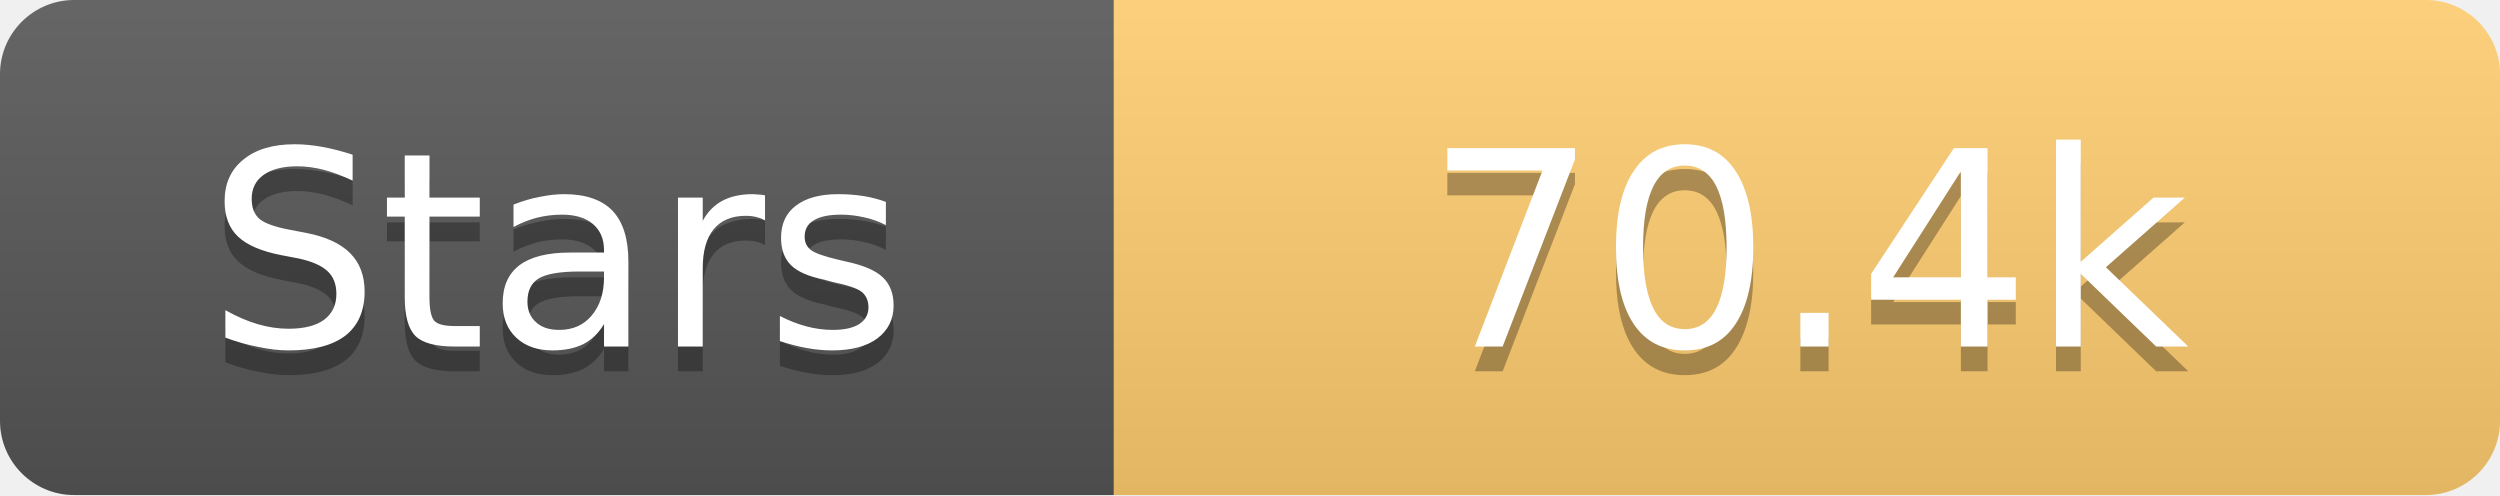
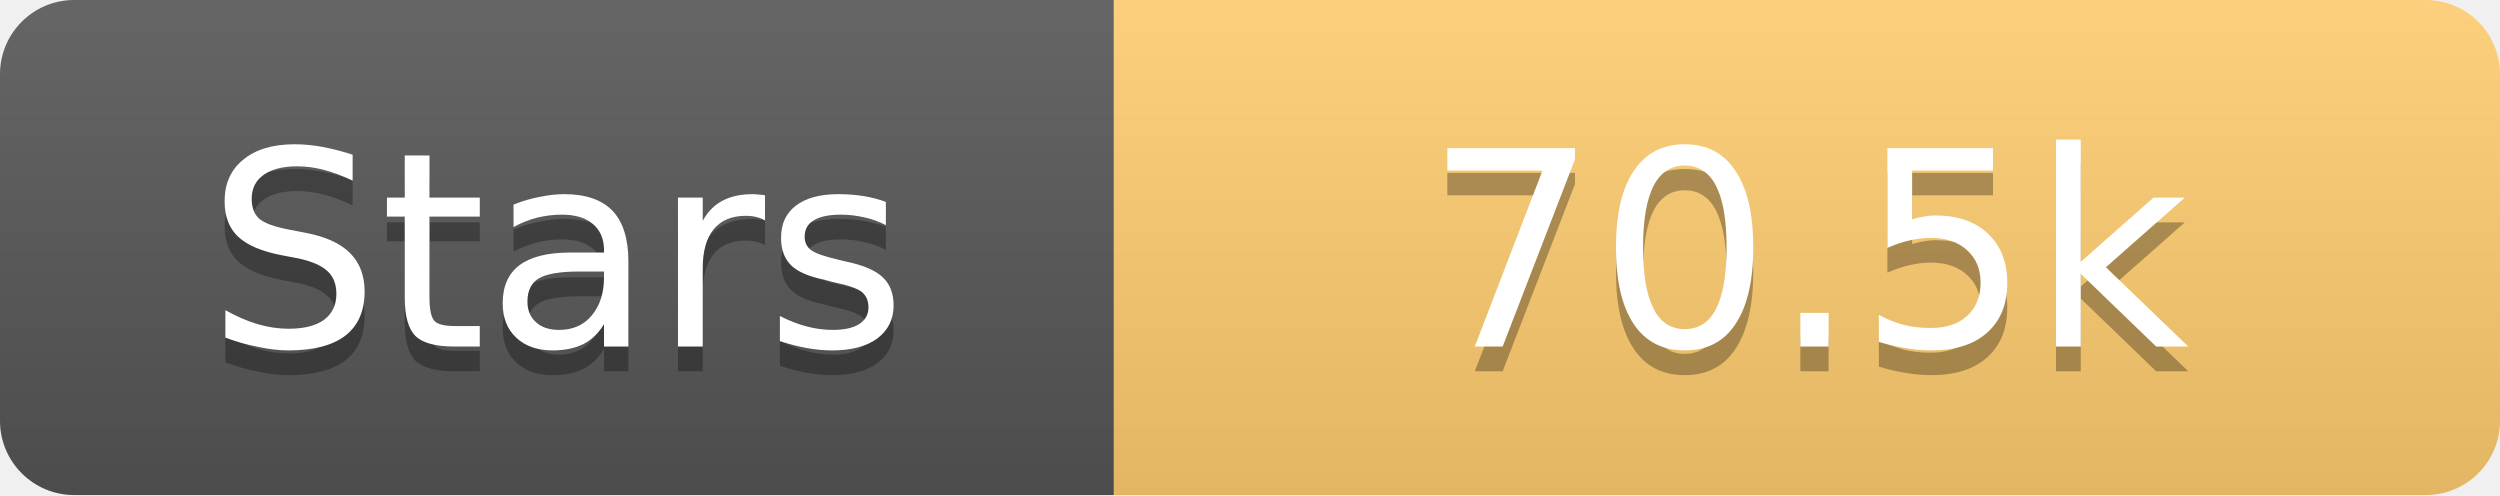
<svg xmlns="http://www.w3.org/2000/svg" width="101" height="20">
  <linearGradient id="s" x2="0" y2="100%">
    <stop offset="0" stop-color="#fff" stop-opacity=".1" />
    <stop offset="1" stop-opacity=".1" />
  </linearGradient>
  <clipPath id="r">
    <rect width="101" height="20" rx="3" fill="#fff" />
  </clipPath>
  <g clip-path="url(#r)">
    <rect width="45" height="20" fill="#555" />
    <rect x="45" width="56" height="20" fill="#fdcb6e" />
    <rect width="101" height="20" fill="url(#s)" />
  </g>
  <g fill="#fff" text-anchor="middle" font-family="Verdana,Geneva,DejaVu Sans,sans-serif" text-rendering="geometricPrecision" font-size="11">
    <text x="22.5" y="15" fill="#010101" fill-opacity=".3">Stars</text>
    <text x="22.5" y="14">Stars</text>
-     <text x="73.0" y="15" fill="#010101" fill-opacity=".3">70.4k</text>
-     <text x="73.0" y="14">70.4k</text>
+     <text x="73.0" y="15" fill="#010101" fill-opacity=".3">70.5k</text>
+     <text x="73.0" y="14">70.5k</text>
  </g>
</svg>
